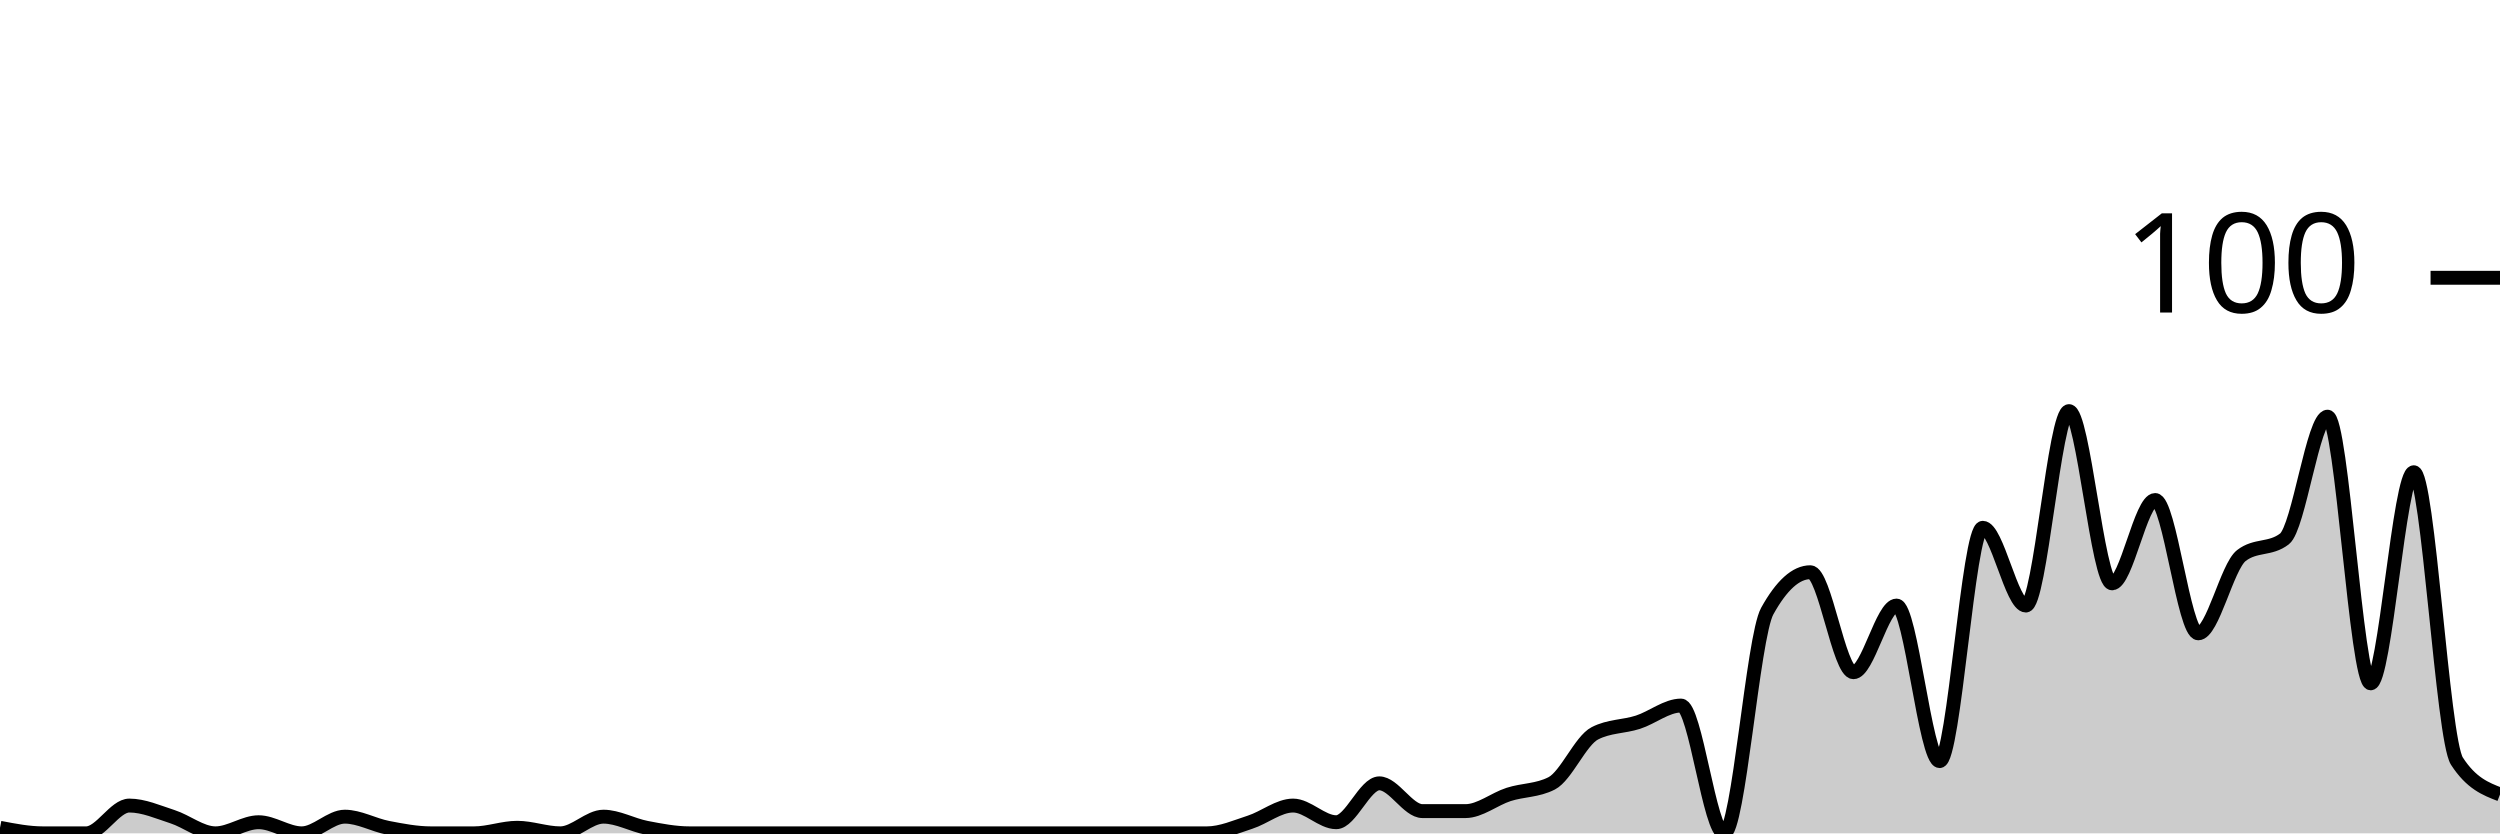
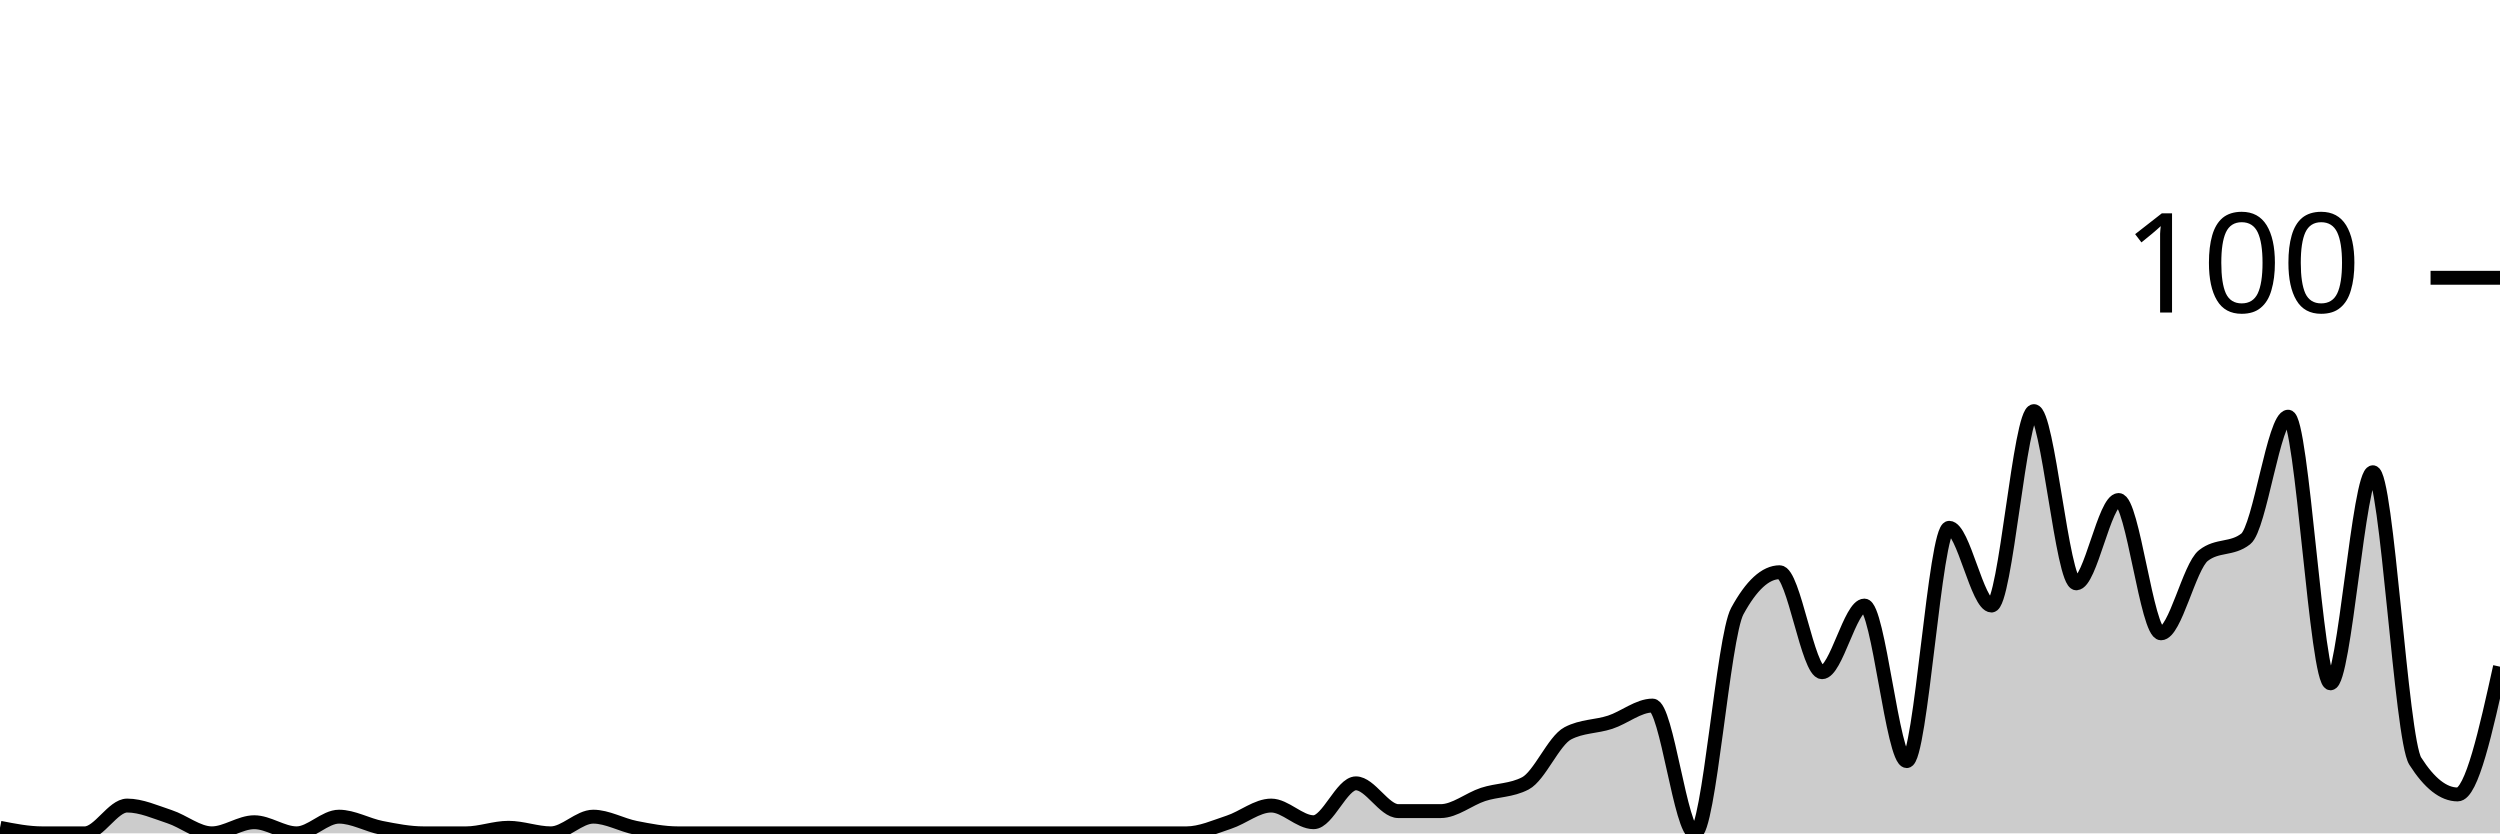
<svg xmlns="http://www.w3.org/2000/svg" viewBox="0 0 180 60">
  <g transform="translate(0,20)">
-     <path class="area" fill="rgba(0, 0, 0, 0.2)" d="M0,39.6C1.034,39.8,2.069,40,3.103,40C4.138,40,5.172,40,6.207,40C7.241,40,8.276,38,9.31,38C10.345,38,11.379,38.467,12.414,38.8C13.448,39.133,14.483,40,15.517,40C16.552,40,17.586,39.2,18.621,39.2C19.655,39.2,20.69,40,21.724,40C22.759,40,23.793,38.8,24.828,38.8C25.862,38.8,26.897,39.4,27.931,39.6C28.966,39.8,30,40,31.034,40C32.069,40,33.103,40,34.138,40C35.172,40,36.207,39.6,37.241,39.6C38.276,39.6,39.31,40,40.345,40C41.379,40,42.414,38.8,43.448,38.8C44.483,38.8,45.517,39.4,46.552,39.6C47.586,39.8,48.621,40,49.655,40C50.69,40,51.724,40,52.759,40C53.793,40,54.828,40,55.862,40C56.897,40,57.931,40,58.966,40C60,40,61.034,40,62.069,40C63.103,40,64.138,40,65.172,40C66.207,40,67.241,40,68.276,40C69.31,40,70.345,40,71.379,40C72.414,40,73.448,40,74.483,40C75.517,40,76.552,40,77.586,40C78.621,40,79.655,40,80.69,40C81.724,40,82.759,40,83.793,40C84.828,40,85.862,40,86.897,40C87.931,40,88.966,39.533,90,39.2C91.034,38.867,92.069,38,93.103,38C94.138,38,95.172,39.2,96.207,39.2C97.241,39.2,98.276,36.4,99.31,36.4C100.345,36.4,101.379,38.4,102.414,38.4C103.448,38.4,104.483,38.4,105.517,38.4C106.552,38.4,107.586,37.533,108.621,37.2C109.655,36.867,110.69,36.933,111.724,36.4C112.759,35.867,113.793,33.333,114.828,32.8C115.862,32.267,116.897,32.333,117.931,32C118.966,31.667,120,30.8,121.034,30.8C122.069,30.8,123.103,40,124.138,40C125.172,40,126.207,25.867,127.241,24C128.276,22.133,129.31,21.2,130.345,21.2C131.379,21.2,132.414,28.4,133.448,28.4C134.483,28.4,135.517,23.6,136.552,23.6C137.586,23.6,138.621,34.8,139.655,34.8C140.69,34.8,141.724,18,142.759,18C143.793,18,144.828,23.6,145.862,23.6C146.897,23.6,147.931,9.6,148.966,9.6C150,9.6,151.034,22,152.069,22C153.103,22,154.138,16,155.172,16C156.207,16,157.241,25.6,158.276,25.6C159.31,25.6,160.345,20.8,161.379,20C162.414,19.2,163.448,19.6,164.483,18.8C165.517,18,166.552,10,167.586,10C168.621,10,169.655,29.2,170.69,29.2C171.724,29.2,172.759,14,173.793,14C174.828,14,175.862,33.2,176.897,34.8C177.931,36.4,178.966,36.8,180,37.2L180,40C178.966,40,177.931,40,176.897,40C175.862,40,174.828,40,173.793,40C172.759,40,171.724,40,170.69,40C169.655,40,168.621,40,167.586,40C166.552,40,165.517,40,164.483,40C163.448,40,162.414,40,161.379,40C160.345,40,159.31,40,158.276,40C157.241,40,156.207,40,155.172,40C154.138,40,153.103,40,152.069,40C151.034,40,150,40,148.966,40C147.931,40,146.897,40,145.862,40C144.828,40,143.793,40,142.759,40C141.724,40,140.69,40,139.655,40C138.621,40,137.586,40,136.552,40C135.517,40,134.483,40,133.448,40C132.414,40,131.379,40,130.345,40C129.31,40,128.276,40,127.241,40C126.207,40,125.172,40,124.138,40C123.103,40,122.069,40,121.034,40C120,40,118.966,40,117.931,40C116.897,40,115.862,40,114.828,40C113.793,40,112.759,40,111.724,40C110.69,40,109.655,40,108.621,40C107.586,40,106.552,40,105.517,40C104.483,40,103.448,40,102.414,40C101.379,40,100.345,40,99.31,40C98.276,40,97.241,40,96.207,40C95.172,40,94.138,40,93.103,40C92.069,40,91.034,40,90,40C88.966,40,87.931,40,86.897,40C85.862,40,84.828,40,83.793,40C82.759,40,81.724,40,80.69,40C79.655,40,78.621,40,77.586,40C76.552,40,75.517,40,74.483,40C73.448,40,72.414,40,71.379,40C70.345,40,69.31,40,68.276,40C67.241,40,66.207,40,65.172,40C64.138,40,63.103,40,62.069,40C61.034,40,60,40,58.966,40C57.931,40,56.897,40,55.862,40C54.828,40,53.793,40,52.759,40C51.724,40,50.69,40,49.655,40C48.621,40,47.586,40,46.552,40C45.517,40,44.483,40,43.448,40C42.414,40,41.379,40,40.345,40C39.31,40,38.276,40,37.241,40C36.207,40,35.172,40,34.138,40C33.103,40,32.069,40,31.034,40C30,40,28.966,40,27.931,40C26.897,40,25.862,40,24.828,40C23.793,40,22.759,40,21.724,40C20.69,40,19.655,40,18.621,40C17.586,40,16.552,40,15.517,40C14.483,40,13.448,40,12.414,40C11.379,40,10.345,40,9.31,40C8.276,40,7.241,40,6.207,40C5.172,40,4.138,40,3.103,40C2.069,40,1.034,40,0,40Z" />
-     <path class="line" stroke="black" fill="none" d="M0,39.6C1.034,39.8,2.069,40,3.103,40C4.138,40,5.172,40,6.207,40C7.241,40,8.276,38,9.31,38C10.345,38,11.379,38.467,12.414,38.8C13.448,39.133,14.483,40,15.517,40C16.552,40,17.586,39.2,18.621,39.2C19.655,39.2,20.69,40,21.724,40C22.759,40,23.793,38.8,24.828,38.8C25.862,38.8,26.897,39.4,27.931,39.6C28.966,39.8,30,40,31.034,40C32.069,40,33.103,40,34.138,40C35.172,40,36.207,39.6,37.241,39.6C38.276,39.6,39.31,40,40.345,40C41.379,40,42.414,38.8,43.448,38.8C44.483,38.8,45.517,39.4,46.552,39.6C47.586,39.8,48.621,40,49.655,40C50.69,40,51.724,40,52.759,40C53.793,40,54.828,40,55.862,40C56.897,40,57.931,40,58.966,40C60,40,61.034,40,62.069,40C63.103,40,64.138,40,65.172,40C66.207,40,67.241,40,68.276,40C69.31,40,70.345,40,71.379,40C72.414,40,73.448,40,74.483,40C75.517,40,76.552,40,77.586,40C78.621,40,79.655,40,80.69,40C81.724,40,82.759,40,83.793,40C84.828,40,85.862,40,86.897,40C87.931,40,88.966,39.533,90,39.2C91.034,38.867,92.069,38,93.103,38C94.138,38,95.172,39.2,96.207,39.2C97.241,39.2,98.276,36.4,99.31,36.4C100.345,36.4,101.379,38.4,102.414,38.4C103.448,38.4,104.483,38.4,105.517,38.4C106.552,38.4,107.586,37.533,108.621,37.2C109.655,36.867,110.69,36.933,111.724,36.4C112.759,35.867,113.793,33.333,114.828,32.8C115.862,32.267,116.897,32.333,117.931,32C118.966,31.667,120,30.8,121.034,30.8C122.069,30.8,123.103,40,124.138,40C125.172,40,126.207,25.867,127.241,24C128.276,22.133,129.31,21.2,130.345,21.2C131.379,21.2,132.414,28.4,133.448,28.4C134.483,28.4,135.517,23.6,136.552,23.6C137.586,23.6,138.621,34.8,139.655,34.8C140.69,34.8,141.724,18,142.759,18C143.793,18,144.828,23.6,145.862,23.6C146.897,23.6,147.931,9.6,148.966,9.6C150,9.6,151.034,22,152.069,22C153.103,22,154.138,16,155.172,16C156.207,16,157.241,25.6,158.276,25.6C159.31,25.6,160.345,20.8,161.379,20C162.414,19.2,163.448,19.6,164.483,18.8C165.517,18,166.552,10,167.586,10C168.621,10,169.655,29.2,170.69,29.2C171.724,29.2,172.759,14,173.793,14C174.828,14,175.862,33.2,176.897,34.8C177.931,36.4,178.966,36.8,180,37.2" />
+     <path class="area" fill="rgba(0, 0, 0, 0.2)" d="M0,39.6C1.017,39.8,2.034,40,3.051,40C4.068,40,5.085,40,6.102,40C7.119,40,8.136,38,9.153,38C10.169,38,11.186,38.467,12.203,38.8C13.22,39.133,14.237,40,15.254,40C16.271,40,17.288,39.2,18.305,39.2C19.322,39.2,20.339,40,21.356,40C22.373,40,23.39,38.8,24.407,38.8C25.424,38.8,26.441,39.4,27.458,39.6C28.475,39.8,29.492,40,30.508,40C31.525,40,32.542,40,33.559,40C34.576,40,35.593,39.6,36.61,39.6C37.627,39.6,38.644,40,39.661,40C40.678,40,41.695,38.8,42.712,38.8C43.729,38.8,44.746,39.4,45.763,39.6C46.78,39.8,47.797,40,48.814,40C49.831,40,50.847,40,51.864,40C52.881,40,53.898,40,54.915,40C55.932,40,56.949,40,57.966,40C58.983,40,60,40,61.017,40C62.034,40,63.051,40,64.068,40C65.085,40,66.102,40,67.119,40C68.136,40,69.153,40,70.169,40C71.186,40,72.203,40,73.22,40C74.237,40,75.254,40,76.271,40C77.288,40,78.305,40,79.322,40C80.339,40,81.356,40,82.373,40C83.39,40,84.407,40,85.424,40C86.441,40,87.458,39.533,88.475,39.2C89.492,38.867,90.508,38,91.525,38C92.542,38,93.559,39.2,94.576,39.2C95.593,39.2,96.61,36.4,97.627,36.4C98.644,36.4,99.661,38.4,100.678,38.4C101.695,38.4,102.712,38.4,103.729,38.4C104.746,38.4,105.763,37.533,106.78,37.2C107.797,36.867,108.814,36.933,109.831,36.4C110.847,35.867,111.864,33.333,112.881,32.8C113.898,32.267,114.915,32.333,115.932,32C116.949,31.667,117.966,30.8,118.983,30.8C120,30.8,121.017,40,122.034,40C123.051,40,124.068,25.867,125.085,24C126.102,22.133,127.119,21.2,128.136,21.2C129.153,21.2,130.169,28.4,131.186,28.4C132.203,28.4,133.22,23.6,134.237,23.6C135.254,23.6,136.271,34.8,137.288,34.8C138.305,34.8,139.322,18,140.339,18C141.356,18,142.373,23.6,143.39,23.6C144.407,23.6,145.424,9.6,146.441,9.6C147.458,9.6,148.475,22,149.492,22C150.508,22,151.525,16,152.542,16C153.559,16,154.576,25.6,155.593,25.6C156.61,25.6,157.627,20.8,158.644,20C159.661,19.2,160.678,19.6,161.695,18.8C162.712,18,163.729,10,164.746,10C165.763,10,166.78,29.2,167.797,29.2C168.814,29.2,169.831,14,170.847,14C171.864,14,172.881,33.2,173.898,34.8C174.915,36.4,175.932,37.2,176.949,37.2C177.966,37.2,178.983,32.6,180,28L180,40C178.983,40,177.966,40,176.949,40C175.932,40,174.915,40,173.898,40C172.881,40,171.864,40,170.847,40C169.831,40,168.814,40,167.797,40C166.78,40,165.763,40,164.746,40C163.729,40,162.712,40,161.695,40C160.678,40,159.661,40,158.644,40C157.627,40,156.61,40,155.593,40C154.576,40,153.559,40,152.542,40C151.525,40,150.508,40,149.492,40C148.475,40,147.458,40,146.441,40C145.424,40,144.407,40,143.39,40C142.373,40,141.356,40,140.339,40C139.322,40,138.305,40,137.288,40C136.271,40,135.254,40,134.237,40C133.22,40,132.203,40,131.186,40C130.169,40,129.153,40,128.136,40C127.119,40,126.102,40,125.085,40C124.068,40,123.051,40,122.034,40C121.017,40,120,40,118.983,40C117.966,40,116.949,40,115.932,40C114.915,40,113.898,40,112.881,40C111.864,40,110.847,40,109.831,40C108.814,40,107.797,40,106.78,40C105.763,40,104.746,40,103.729,40C102.712,40,101.695,40,100.678,40C99.661,40,98.644,40,97.627,40C96.61,40,95.593,40,94.576,40C93.559,40,92.542,40,91.525,40C90.508,40,89.492,40,88.475,40C87.458,40,86.441,40,85.424,40C84.407,40,83.39,40,82.373,40C81.356,40,80.339,40,79.322,40C78.305,40,77.288,40,76.271,40C75.254,40,74.237,40,73.22,40C72.203,40,71.186,40,70.169,40C69.153,40,68.136,40,67.119,40C66.102,40,65.085,40,64.068,40C63.051,40,62.034,40,61.017,40C60,40,58.983,40,57.966,40C56.949,40,55.932,40,54.915,40C53.898,40,52.881,40,51.864,40C50.847,40,49.831,40,48.814,40C47.797,40,46.78,40,45.763,40C44.746,40,43.729,40,42.712,40C41.695,40,40.678,40,39.661,40C38.644,40,37.627,40,36.61,40C35.593,40,34.576,40,33.559,40C32.542,40,31.525,40,30.508,40C29.492,40,28.475,40,27.458,40C26.441,40,25.424,40,24.407,40C23.39,40,22.373,40,21.356,40C20.339,40,19.322,40,18.305,40C17.288,40,16.271,40,15.254,40C14.237,40,13.22,40,12.203,40C11.186,40,10.169,40,9.153,40C8.136,40,7.119,40,6.102,40C5.085,40,4.068,40,3.051,40C2.034,40,1.017,40,0,40Z" />
+     <path class="line" stroke="black" fill="none" d="M0,39.6C1.017,39.8,2.034,40,3.051,40C4.068,40,5.085,40,6.102,40C7.119,40,8.136,38,9.153,38C10.169,38,11.186,38.467,12.203,38.8C13.22,39.133,14.237,40,15.254,40C16.271,40,17.288,39.2,18.305,39.2C19.322,39.2,20.339,40,21.356,40C22.373,40,23.39,38.8,24.407,38.8C25.424,38.8,26.441,39.4,27.458,39.6C28.475,39.8,29.492,40,30.508,40C31.525,40,32.542,40,33.559,40C34.576,40,35.593,39.6,36.61,39.6C37.627,39.6,38.644,40,39.661,40C40.678,40,41.695,38.8,42.712,38.8C43.729,38.8,44.746,39.4,45.763,39.6C46.78,39.8,47.797,40,48.814,40C49.831,40,50.847,40,51.864,40C52.881,40,53.898,40,54.915,40C55.932,40,56.949,40,57.966,40C58.983,40,60,40,61.017,40C62.034,40,63.051,40,64.068,40C65.085,40,66.102,40,67.119,40C68.136,40,69.153,40,70.169,40C71.186,40,72.203,40,73.22,40C74.237,40,75.254,40,76.271,40C77.288,40,78.305,40,79.322,40C80.339,40,81.356,40,82.373,40C83.39,40,84.407,40,85.424,40C86.441,40,87.458,39.533,88.475,39.2C89.492,38.867,90.508,38,91.525,38C92.542,38,93.559,39.2,94.576,39.2C95.593,39.2,96.61,36.4,97.627,36.4C98.644,36.4,99.661,38.4,100.678,38.4C101.695,38.4,102.712,38.4,103.729,38.4C104.746,38.4,105.763,37.533,106.78,37.2C107.797,36.867,108.814,36.933,109.831,36.4C110.847,35.867,111.864,33.333,112.881,32.8C113.898,32.267,114.915,32.333,115.932,32C116.949,31.667,117.966,30.8,118.983,30.8C120,30.8,121.017,40,122.034,40C123.051,40,124.068,25.867,125.085,24C126.102,22.133,127.119,21.2,128.136,21.2C129.153,21.2,130.169,28.4,131.186,28.4C132.203,28.4,133.22,23.6,134.237,23.6C135.254,23.6,136.271,34.8,137.288,34.8C138.305,34.8,139.322,18,140.339,18C141.356,18,142.373,23.6,143.39,23.6C144.407,23.6,145.424,9.6,146.441,9.6C147.458,9.6,148.475,22,149.492,22C150.508,22,151.525,16,152.542,16C153.559,16,154.576,25.6,155.593,25.6C156.61,25.6,157.627,20.8,158.644,20C159.661,19.2,160.678,19.6,161.695,18.8C162.712,18,163.729,10,164.746,10C165.763,10,166.78,29.2,167.797,29.2C168.814,29.2,169.831,14,170.847,14C171.864,14,172.881,33.2,173.898,34.8C174.915,36.4,175.932,37.2,176.949,37.2C177.966,37.2,178.983,32.6,180,28" />
    <path class="axis-ceiling" stroke-width="1" stroke="black" fill="none" d="M175,0L180,0" />
    <text class="axis-ceiling-label" font-family="sans-serif" text-anchor="end" font-size="10px" x="170" y="2.5">100</text>
  </g>
</svg>
